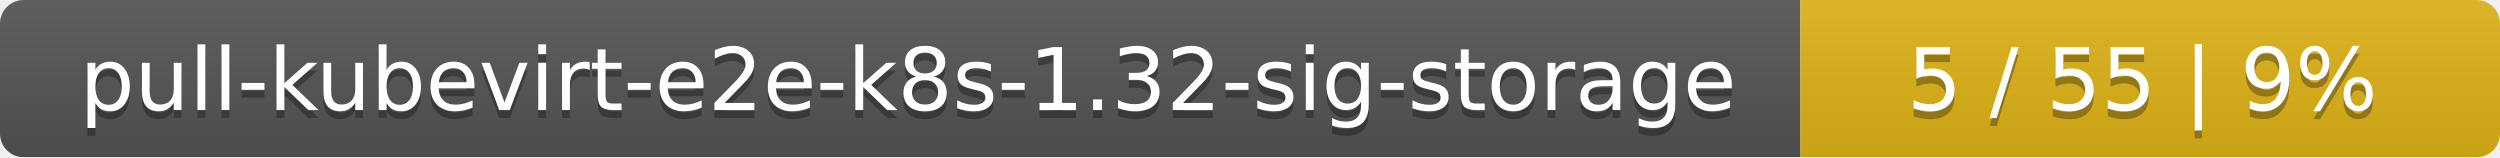
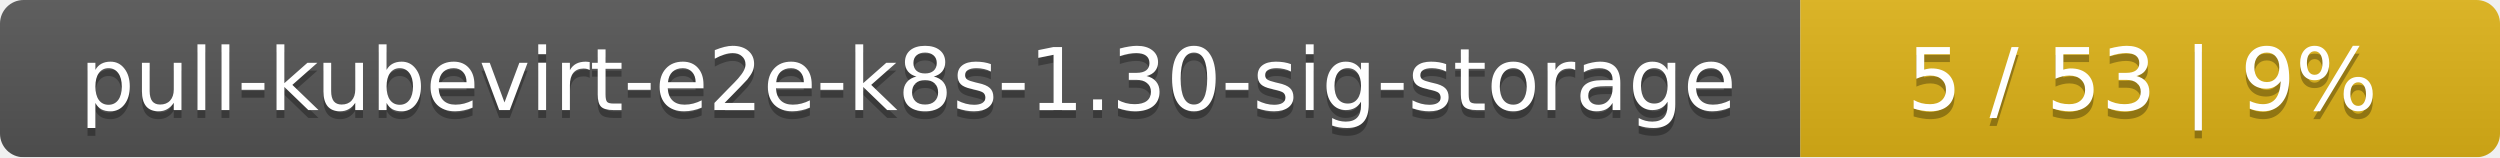
<svg xmlns="http://www.w3.org/2000/svg" width="318" height="20">
  <linearGradient id="smooth" x2="0" y2="100%">
    <stop offset="0" stop-color="#bbb" stop-opacity=".1" />
    <stop offset="1" stop-opacity=".1" />
  </linearGradient>
  <mask id="round">
    <rect width="318" height="20" rx="3" fill="#fff" />
  </mask>
  <g mask="url(#round)">
    <rect width="229" height="20" fill="#555" />
    <rect x="229" width="89" height="20" fill="#dfb317" />
    <rect width="318" height="20" fill="url(#smooth)" />
  </g>
  <g fill="#fff" text-anchor="middle" font-family="DejaVu Sans,Verdana,Geneva,sans-serif" font-size="11">
-     <text x="115.5" y="15" fill="#010101" fill-opacity=".3">pull-kubevirt-e2e-k8s-1.32-sig-storage</text>
-     <text x="115.5" y="14">pull-kubevirt-e2e-k8s-1.32-sig-storage</text>
-     <text x="272.5" y="15" fill="#010101" fill-opacity=".3">5 / 55    |    9%</text>
-     <text x="272.5" y="14">5 / 55    |    9%</text>
+     <text x="115.5" y="15" fill="#010101" fill-opacity=".3">pull-kubevirt-e2e-k8s-1.30-sig-storage</text>
+     <text x="115.5" y="14">pull-kubevirt-e2e-k8s-1.30-sig-storage</text>
+     <text x="272.5" y="15" fill="#010101" fill-opacity=".3">5 / 53    |    9%</text>
+     <text x="272.5" y="14">5 / 53    |    9%</text>
  </g>
</svg>
